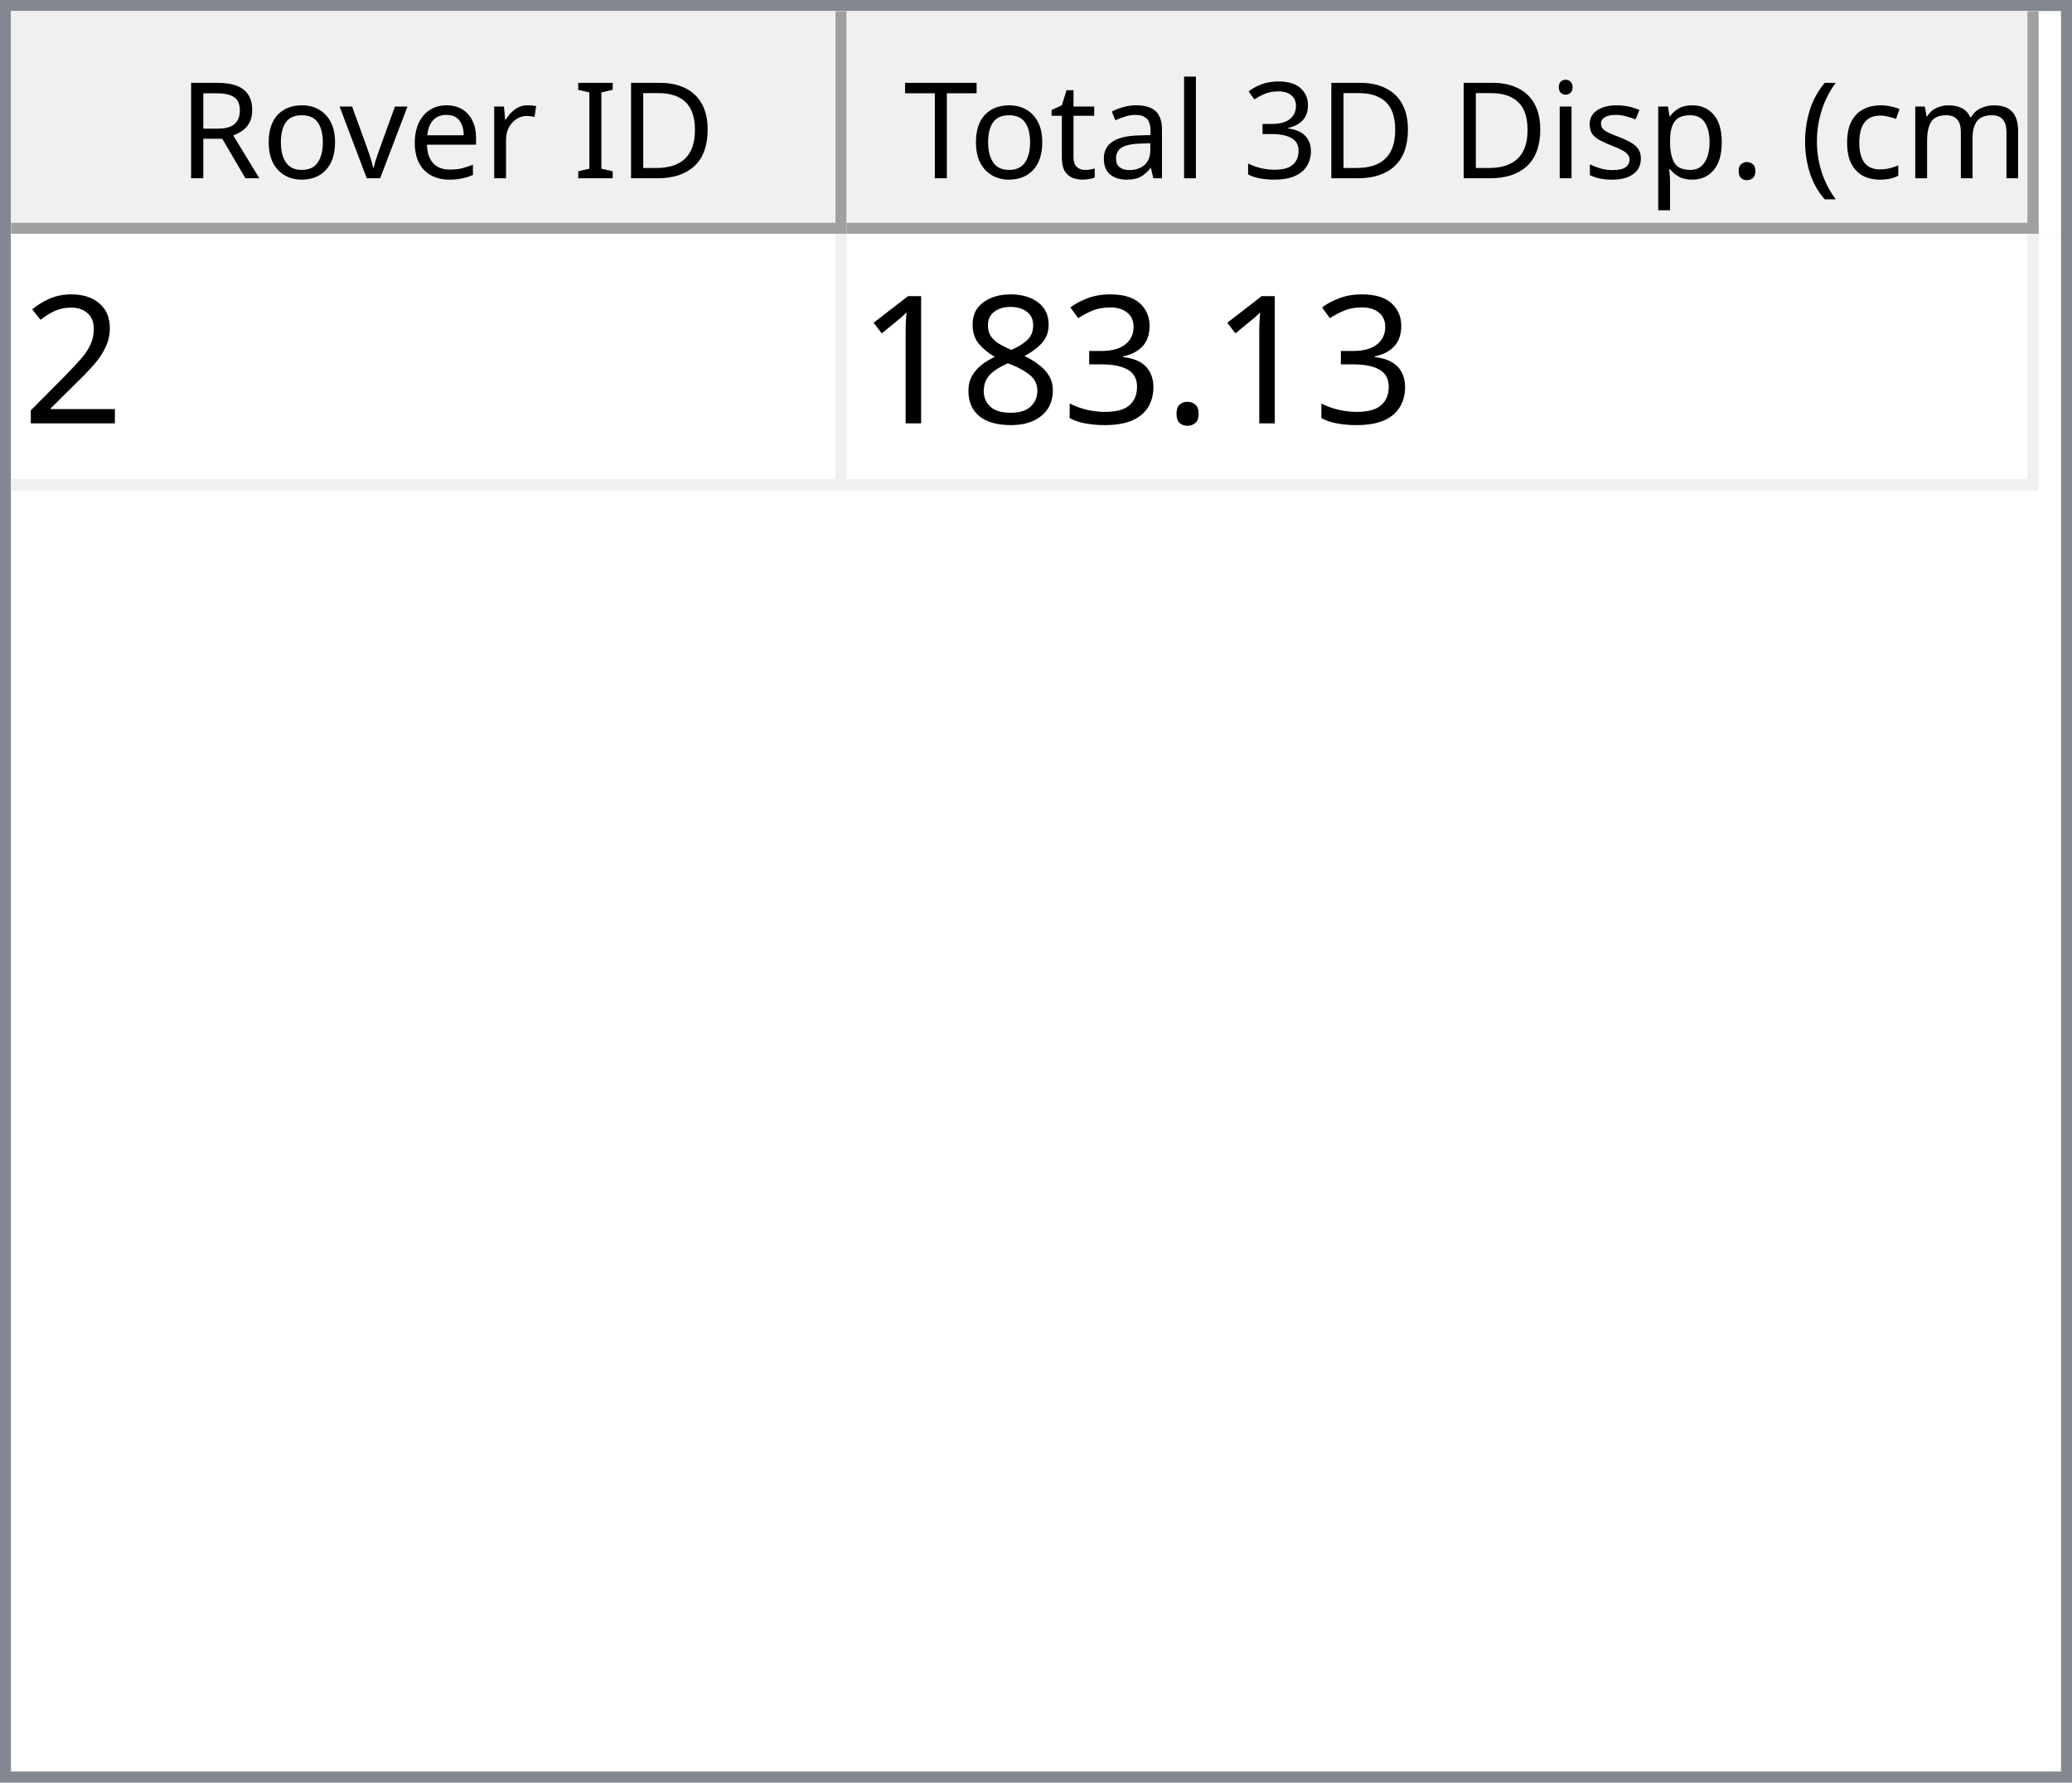
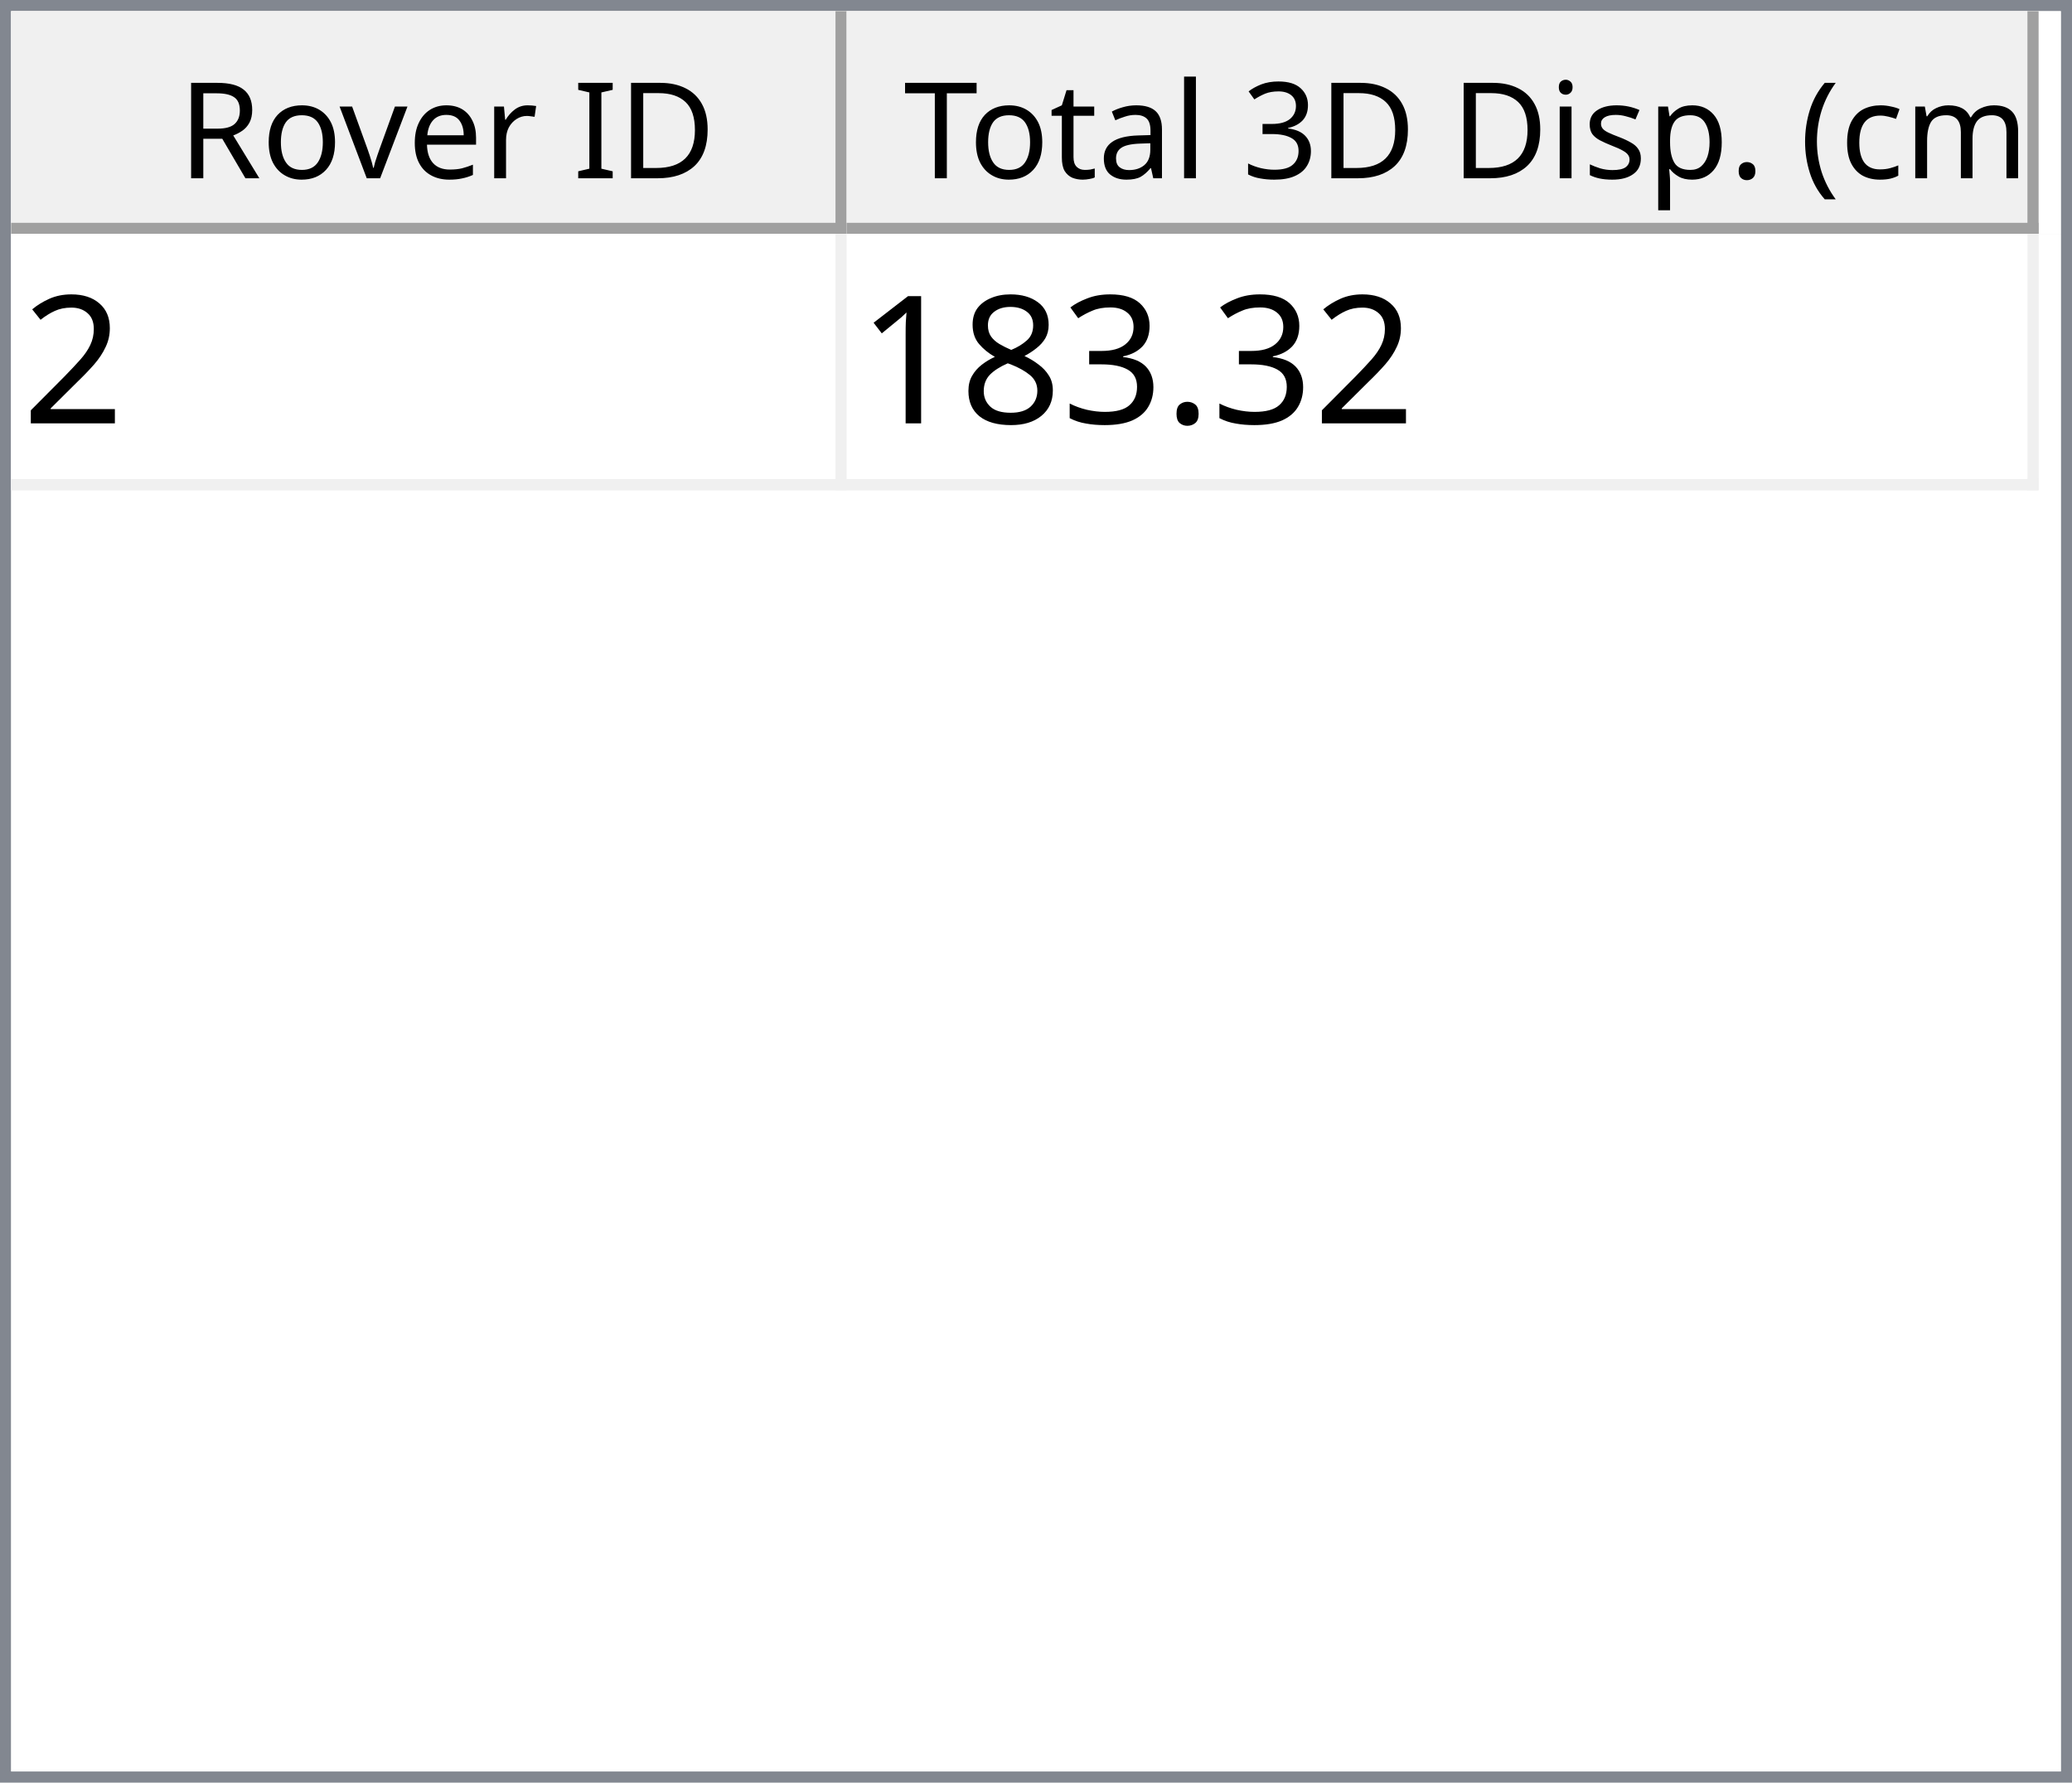
<svg xmlns="http://www.w3.org/2000/svg" style="fill-opacity:1; color-rendering:auto; color-interpolation:auto; text-rendering:auto; stroke:black; stroke-linecap:square; stroke-miterlimit:10; shape-rendering:auto; stroke-opacity:1; fill:black; stroke-dasharray:none; font-weight:normal; stroke-width:1; font-family:'Dialog'; font-style:normal; stroke-linejoin:miter; font-size:12px; stroke-dashoffset:0; image-rendering:auto;" width="186" height="160">
  <defs id="genericDefs" />
  <g>
    <defs id="defs1">
      <clipPath clipPathUnits="userSpaceOnUse" id="clipPath1">
        <path d="M0 0 L186 0 L186 160 L0 160 L0 0 Z" />
      </clipPath>
      <clipPath clipPathUnits="userSpaceOnUse" id="clipPath2">
        <path d="M0 0 L0 160 L186 160 L186 0 Z" />
      </clipPath>
      <clipPath clipPathUnits="userSpaceOnUse" id="clipPath3">
        <path d="M0 0 L0 20 L184 20 L184 0 Z" />
      </clipPath>
      <clipPath clipPathUnits="userSpaceOnUse" id="clipPath4">
        <path d="M0 0 L0 20 L75 20 L75 0 Z" />
      </clipPath>
      <clipPath clipPathUnits="userSpaceOnUse" id="clipPath5">
        <path d="M1 1 L1 19 L74 19 L74 1 Z" />
      </clipPath>
      <clipPath clipPathUnits="userSpaceOnUse" id="clipPath6">
        <path d="M0 0 L0 18 L73 18 L73 0 Z" />
      </clipPath>
      <clipPath clipPathUnits="userSpaceOnUse" id="clipPath7">
        <path d="M-0.5 -0.5 L-0.5 19.5 L74.5 19.5 L74.5 -0.5 Z" />
      </clipPath>
      <clipPath clipPathUnits="userSpaceOnUse" id="clipPath8">
        <path d="M0 0 L0 20 L107 20 L107 0 Z" />
      </clipPath>
      <clipPath clipPathUnits="userSpaceOnUse" id="clipPath9">
        <path d="M1 1 L1 19 L106 19 L106 1 Z" />
      </clipPath>
      <clipPath clipPathUnits="userSpaceOnUse" id="clipPath10">
        <path d="M0 0 L0 18 L105 18 L105 0 Z" />
      </clipPath>
      <clipPath clipPathUnits="userSpaceOnUse" id="clipPath11">
        <path d="M-0.5 -0.5 L-0.5 19.5 L106.5 19.5 L106.5 -0.5 Z" />
      </clipPath>
      <clipPath clipPathUnits="userSpaceOnUse" id="clipPath12">
        <path d="M0 0 L0 138 L184 138 L184 0 Z" />
      </clipPath>
      <clipPath clipPathUnits="userSpaceOnUse" id="clipPath13">
        <path d="M0 0 L0 23 L182 23 L182 0 Z" />
      </clipPath>
      <clipPath clipPathUnits="userSpaceOnUse" id="clipPath14">
        <path d="M-0.5 -0.5 L-0.5 22.5 L181.5 22.5 L181.5 -0.5 Z" />
      </clipPath>
      <clipPath clipPathUnits="userSpaceOnUse" id="clipPath15">
        <path d="M0 0 L0 22 L74 22 L74 0 Z" />
      </clipPath>
      <clipPath clipPathUnits="userSpaceOnUse" id="clipPath16">
        <path d="M0 0 L0 22 L106 22 L106 0 Z" />
      </clipPath>
      <font horiz-adv-x="64.551" id="font1">
        <font-face ascent="107.91" descent="25.098" units-per-em="100" style="font-style:normal; font-family:Segoe UI; font-weight:normal;" />
        <missing-glyph horiz-adv-x="64.551" d="M8.109 0 L8.109 68.266 L56.453 68.266 L56.453 0 L8.109 0 ZM15.328 7.234 L49.219 7.234 L49.219 61.031 L15.328 61.031 L15.328 7.234 Z" />
        <glyph unicode="D" horiz-adv-x="70.117" d="M9.188 0 L9.188 70.016 L28.516 70.016 Q65.531 70.016 65.531 35.891 Q65.531 19.672 55.25 9.836 Q44.969 0 27.734 0 L9.188 0 ZM17.391 62.594 L17.391 7.422 L27.828 7.422 Q41.609 7.422 49.273 14.797 Q56.938 22.172 56.938 35.688 Q56.938 62.594 28.328 62.594 L17.391 62.594 Z" />
        <glyph unicode="I" horiz-adv-x="26.611" d="M17.391 0 L9.188 0 L9.188 70.016 L17.391 70.016 L17.391 0 Z" />
        <glyph unicode=" " horiz-adv-x="27.393" d="" />
        <glyph unicode="r" horiz-adv-x="34.766" d="M34.188 41.891 Q32.078 43.5 28.125 43.5 Q23 43.5 19.555 38.672 Q16.109 33.844 16.109 25.484 L16.109 0 L8.109 0 L8.109 50 L16.109 50 L16.109 39.703 L16.312 39.703 Q18.016 44.969 21.531 47.922 Q25.047 50.875 29.391 50.875 Q32.516 50.875 34.188 50.203 L34.188 41.891 Z" />
        <glyph unicode="e" horiz-adv-x="52.295" d="M48.297 23 L12.984 23 Q13.188 14.656 17.484 10.109 Q21.781 5.562 29.297 5.562 Q37.75 5.562 44.828 11.141 L44.828 3.609 Q38.234 -1.172 27.391 -1.172 Q16.797 -1.172 10.742 5.641 Q4.688 12.453 4.688 24.812 Q4.688 36.469 11.305 43.82 Q17.922 51.172 27.734 51.172 Q37.547 51.172 42.922 44.828 Q48.297 38.484 48.297 27.203 L48.297 23 ZM40.094 29.781 Q40.047 36.719 36.75 40.578 Q33.453 44.438 27.594 44.438 Q21.922 44.438 17.969 40.383 Q14.016 36.328 13.094 29.781 L40.094 29.781 Z" />
        <glyph unicode="v" horiz-adv-x="47.9" d="M47.406 50 L27.484 0 L19.625 0 L0.688 50 L9.469 50 L22.172 13.672 Q23.578 9.672 23.922 6.688 L24.125 6.688 Q24.609 10.453 25.688 13.484 L38.969 50 L47.406 50 Z" />
        <glyph unicode="o" horiz-adv-x="58.594" d="M29 -1.172 Q17.922 -1.172 11.305 5.836 Q4.688 12.844 4.688 24.422 Q4.688 37.016 11.57 44.094 Q18.453 51.172 30.172 51.172 Q41.359 51.172 47.633 44.289 Q53.906 37.406 53.906 25.203 Q53.906 13.234 47.141 6.031 Q40.375 -1.172 29 -1.172 ZM29.594 44.438 Q21.875 44.438 17.383 39.188 Q12.891 33.938 12.891 24.703 Q12.891 15.828 17.43 10.695 Q21.969 5.562 29.594 5.562 Q37.359 5.562 41.531 10.594 Q45.703 15.625 45.703 24.906 Q45.703 34.281 41.531 39.359 Q37.359 44.438 29.594 44.438 Z" />
        <glyph unicode="R" horiz-adv-x="59.814" d="M59.375 0 L49.609 0 L37.891 19.625 Q36.281 22.359 34.766 24.289 Q33.25 26.219 31.664 27.438 Q30.078 28.656 28.25 29.219 Q26.422 29.781 24.125 29.781 L17.391 29.781 L17.391 0 L9.188 0 L9.188 70.016 L30.078 70.016 Q34.672 70.016 38.555 68.867 Q42.438 67.719 45.289 65.375 Q48.141 63.031 49.758 59.547 Q51.375 56.062 51.375 51.375 Q51.375 47.703 50.273 44.656 Q49.172 41.609 47.148 39.211 Q45.125 36.812 42.266 35.133 Q39.406 33.453 35.844 32.516 L35.844 32.328 Q37.594 31.547 38.891 30.547 Q40.188 29.547 41.359 28.18 Q42.531 26.812 43.68 25.078 Q44.828 23.344 46.234 21.047 L59.375 0 ZM17.391 62.594 L17.391 37.203 L28.516 37.203 Q31.594 37.203 34.203 38.133 Q36.812 39.062 38.719 40.797 Q40.625 42.531 41.703 45.047 Q42.781 47.562 42.781 50.688 Q42.781 56.297 39.141 59.445 Q35.5 62.594 28.609 62.594 L17.391 62.594 Z" />
        <glyph unicode=")" horiz-adv-x="30.176" d="M8.297 -15.922 L1.172 -15.922 Q16.406 2.344 16.406 26.812 Q16.406 51.469 1.078 70.016 L8.297 70.016 Q23.531 52.156 23.531 26.703 Q23.531 1.375 8.297 -15.922 Z" />
        <glyph unicode="m" horiz-adv-x="86.133" d="M79.109 0 L71.094 0 L71.094 28.719 Q71.094 37.016 68.531 40.727 Q65.969 44.438 59.906 44.438 Q54.781 44.438 51.195 39.75 Q47.609 35.062 47.609 28.516 L47.609 0 L39.594 0 L39.594 29.688 Q39.594 44.438 28.219 44.438 Q22.953 44.438 19.531 40.016 Q16.109 35.594 16.109 28.516 L16.109 0 L8.109 0 L8.109 50 L16.109 50 L16.109 42.094 L16.312 42.094 Q21.625 51.172 31.844 51.172 Q36.969 51.172 40.773 48.312 Q44.578 45.453 46 40.828 Q51.562 51.172 62.594 51.172 Q79.109 51.172 79.109 30.812 L79.109 0 Z" />
        <glyph unicode="c" horiz-adv-x="46.191" d="M42.188 2.297 Q36.422 -1.172 28.516 -1.172 Q17.828 -1.172 11.258 5.789 Q4.688 12.75 4.688 23.828 Q4.688 36.188 11.766 43.68 Q18.844 51.172 30.672 51.172 Q37.25 51.172 42.281 48.734 L42.281 40.531 Q36.719 44.438 30.375 44.438 Q22.703 44.438 17.797 38.945 Q12.891 33.453 12.891 24.516 Q12.891 15.719 17.508 10.641 Q22.125 5.562 29.891 5.562 Q36.422 5.562 42.188 9.906 L42.188 2.297 Z" />
        <glyph unicode="(" horiz-adv-x="30.176" d="M29.109 -15.922 L21.969 -15.922 Q6.844 1.375 6.844 26.703 Q6.844 52.156 21.969 70.016 L29.203 70.016 Q13.875 51.469 13.875 26.812 Q13.875 2.344 29.109 -15.922 Z" />
        <glyph unicode="." horiz-adv-x="21.68" d="M10.891 -1.078 Q8.641 -1.078 7.055 0.539 Q5.469 2.156 5.469 4.391 Q5.469 6.641 7.055 8.273 Q8.641 9.906 10.891 9.906 Q13.188 9.906 14.797 8.273 Q16.406 6.641 16.406 4.391 Q16.406 2.156 14.797 0.539 Q13.188 -1.078 10.891 -1.078 Z" />
        <glyph unicode="p" horiz-adv-x="58.789" d="M16.312 7.234 L16.109 7.234 L16.109 -23 L8.109 -23 L8.109 50 L16.109 50 L16.109 41.219 L16.312 41.219 Q22.219 51.172 33.594 51.172 Q43.266 51.172 48.688 44.461 Q54.109 37.75 54.109 26.469 Q54.109 13.922 48 6.375 Q41.891 -1.172 31.297 -1.172 Q21.578 -1.172 16.312 7.234 ZM16.109 27.391 L16.109 20.406 Q16.109 14.203 20.141 9.883 Q24.172 5.562 30.375 5.562 Q37.641 5.562 41.773 11.133 Q45.906 16.703 45.906 26.609 Q45.906 34.969 42.047 39.703 Q38.188 44.438 31.594 44.438 Q24.609 44.438 20.359 39.578 Q16.109 34.719 16.109 27.391 Z" />
        <glyph unicode="s" horiz-adv-x="42.432" d="M5.078 1.812 L5.078 10.406 Q11.625 5.562 19.484 5.562 Q30.031 5.562 30.031 12.594 Q30.031 14.594 29.125 15.992 Q28.219 17.391 26.68 18.461 Q25.141 19.531 23.07 20.383 Q21 21.234 18.609 22.172 Q15.281 23.484 12.766 24.828 Q10.25 26.172 8.57 27.859 Q6.891 29.547 6.031 31.695 Q5.172 33.844 5.172 36.719 Q5.172 40.234 6.789 42.945 Q8.406 45.656 11.086 47.484 Q13.766 49.312 17.211 50.242 Q20.656 51.172 24.312 51.172 Q30.812 51.172 35.938 48.922 L35.938 40.828 Q30.422 44.438 23.25 44.438 Q21 44.438 19.195 43.922 Q17.391 43.406 16.094 42.477 Q14.797 41.547 14.086 40.258 Q13.375 38.969 13.375 37.406 Q13.375 35.453 14.086 34.133 Q14.797 32.812 16.164 31.789 Q17.531 30.766 19.484 29.938 Q21.438 29.109 23.922 28.125 Q27.25 26.859 29.883 25.516 Q32.516 24.172 34.375 22.484 Q36.234 20.797 37.234 18.602 Q38.234 16.406 38.234 13.375 Q38.234 9.672 36.602 6.938 Q34.969 4.203 32.234 2.398 Q29.5 0.594 25.93 -0.289 Q22.359 -1.172 18.453 -1.172 Q10.75 -1.172 5.078 1.812 Z" />
        <glyph unicode="i" horiz-adv-x="24.219" d="M12.203 62.703 Q10.062 62.703 8.547 64.164 Q7.031 65.625 7.031 67.875 Q7.031 70.125 8.547 71.609 Q10.062 73.094 12.203 73.094 Q14.406 73.094 15.945 71.609 Q17.484 70.125 17.484 67.875 Q17.484 65.719 15.945 64.211 Q14.406 62.703 12.203 62.703 ZM16.109 0 L8.109 0 L8.109 50 L16.109 50 L16.109 0 Z" />
        <glyph unicode="3" horiz-adv-x="53.906" d="M46.531 19.828 Q46.531 15.094 44.75 11.211 Q42.969 7.328 39.719 4.57 Q36.469 1.812 31.93 0.297 Q27.391 -1.219 21.922 -1.219 Q11.922 -1.219 6 2.594 L6 11.188 Q13.094 5.609 22.219 5.609 Q25.875 5.609 28.828 6.539 Q31.781 7.469 33.906 9.227 Q36.031 10.984 37.18 13.477 Q38.328 15.969 38.328 19.094 Q38.328 32.812 18.797 32.812 L12.984 32.812 L12.984 39.594 L18.5 39.594 Q35.797 39.594 35.797 52.484 Q35.797 64.406 22.609 64.406 Q15.188 64.406 8.688 59.422 L8.688 67.188 Q15.375 71.188 24.609 71.188 Q29 71.188 32.57 69.969 Q36.141 68.75 38.68 66.555 Q41.219 64.359 42.609 61.281 Q44 58.203 44 54.5 Q44 40.672 30.031 36.719 L30.031 36.531 Q33.594 36.141 36.625 34.797 Q39.656 33.453 41.852 31.305 Q44.047 29.156 45.289 26.25 Q46.531 23.344 46.531 19.828 Z" />
        <glyph unicode="l" horiz-adv-x="24.219" d="M16.109 0 L8.109 0 L8.109 74.031 L16.109 74.031 L16.109 0 Z" />
        <glyph unicode="a" horiz-adv-x="50.879" d="M43.891 0 L35.891 0 L35.891 7.812 L35.688 7.812 Q30.469 -1.172 20.312 -1.172 Q12.844 -1.172 8.617 2.781 Q4.391 6.734 4.391 13.281 Q4.391 27.297 20.906 29.594 L35.891 31.688 Q35.891 44.438 25.594 44.438 Q16.547 44.438 9.281 38.281 L9.281 46.484 Q16.656 51.172 26.266 51.172 Q43.891 51.172 43.891 32.516 L43.891 0 ZM35.891 25.297 L23.828 23.641 Q18.266 22.859 15.43 20.875 Q12.594 18.891 12.594 13.875 Q12.594 10.203 15.211 7.883 Q17.828 5.562 22.172 5.562 Q28.125 5.562 32.008 9.742 Q35.891 13.922 35.891 20.312 L35.891 25.297 Z" />
        <glyph unicode="t" horiz-adv-x="33.887" d="M31.297 0.484 Q28.469 -1.078 23.828 -1.078 Q10.688 -1.078 10.688 13.578 L10.688 43.172 L2.094 43.172 L2.094 50 L10.688 50 L10.688 62.203 L18.703 64.797 L18.703 50 L31.297 50 L31.297 43.172 L18.703 43.172 L18.703 14.984 Q18.703 9.969 20.414 7.82 Q22.125 5.672 26.078 5.672 Q29.109 5.672 31.297 7.328 L31.297 0.484 Z" />
        <glyph unicode="T" horiz-adv-x="52.393" d="M50.594 62.594 L30.375 62.594 L30.375 0 L22.172 0 L22.172 62.594 L2 62.594 L2 70.016 L50.594 70.016 L50.594 62.594 Z" />
      </font>
      <font horiz-adv-x="75.0" id="font2">
        <font-face ascent="100.537" descent="21.973" units-per-em="100" style="font-style:normal; font-family:sans-serif; font-weight:normal;" />
        <missing-glyph horiz-adv-x="75.0" d="M12.5 0 L12.5 62.5 L62.5 62.5 L62.5 0 L12.5 0 ZM14.062 1.562 L60.938 1.562 L60.938 60.938 L14.062 60.938 L14.062 1.562 Z" />
        <glyph unicode="2" horiz-adv-x="55.615" d="M50.344 8.453 L50.344 0 L3.031 0 Q2.938 3.172 4.047 6.109 Q5.859 10.938 9.836 15.625 Q13.812 20.312 21.344 26.469 Q33.016 36.031 37.117 41.625 Q41.219 47.219 41.219 52.203 Q41.219 57.422 37.477 61.008 Q33.734 64.594 27.734 64.594 Q21.391 64.594 17.578 60.789 Q13.766 56.984 13.719 50.25 L4.688 51.172 Q5.609 61.281 11.664 66.578 Q17.719 71.875 27.938 71.875 Q38.234 71.875 44.242 66.164 Q50.25 60.453 50.25 52 Q50.25 47.703 48.492 43.555 Q46.734 39.406 42.656 34.812 Q38.578 30.219 29.109 22.219 Q21.188 15.578 18.945 13.211 Q16.703 10.844 15.234 8.453 L50.344 8.453 Z" />
        <glyph unicode="." horiz-adv-x="27.783" d="M9.078 0 L9.078 10.016 L19.094 10.016 L19.094 0 L9.078 0 Z" />
        <glyph unicode="3" horiz-adv-x="55.615" d="M4.203 18.891 L12.984 20.062 Q14.5 12.594 18.141 9.297 Q21.781 6 27 6 Q33.203 6 37.477 10.297 Q41.75 14.594 41.75 20.953 Q41.75 27 37.797 30.93 Q33.844 34.859 27.734 34.859 Q25.25 34.859 21.531 33.891 L22.516 41.609 Q23.391 41.5 23.922 41.5 Q29.547 41.5 34.039 44.43 Q38.531 47.359 38.531 53.469 Q38.531 58.297 35.258 61.477 Q31.984 64.656 26.812 64.656 Q21.688 64.656 18.266 61.43 Q14.844 58.203 13.875 51.766 L5.078 53.328 Q6.688 62.156 12.398 67.016 Q18.109 71.875 26.609 71.875 Q32.469 71.875 37.398 69.359 Q42.328 66.844 44.945 62.5 Q47.562 58.156 47.562 53.266 Q47.562 48.641 45.07 44.828 Q42.578 41.016 37.703 38.766 Q44.047 37.312 47.562 32.695 Q51.078 28.078 51.078 21.141 Q51.078 11.766 44.242 5.25 Q37.406 -1.266 26.953 -1.266 Q17.531 -1.266 11.305 4.352 Q5.078 9.969 4.203 18.891 Z" />
        <glyph unicode="8" horiz-adv-x="55.615" d="M17.672 38.812 Q12.203 40.828 9.57 44.539 Q6.938 48.25 6.938 53.422 Q6.938 61.234 12.555 66.555 Q18.172 71.875 27.484 71.875 Q36.859 71.875 42.578 66.43 Q48.297 60.984 48.297 53.172 Q48.297 48.188 45.68 44.508 Q43.062 40.828 37.75 38.812 Q44.344 36.672 47.781 31.883 Q51.219 27.094 51.219 20.453 Q51.219 11.281 44.727 5.031 Q38.234 -1.219 27.641 -1.219 Q17.047 -1.219 10.547 5.055 Q4.047 11.328 4.047 20.703 Q4.047 27.688 7.594 32.398 Q11.141 37.109 17.672 38.812 ZM15.922 53.719 Q15.922 48.641 19.195 45.414 Q22.469 42.188 27.688 42.188 Q32.766 42.188 36.016 45.383 Q39.266 48.578 39.266 53.219 Q39.266 58.062 35.914 61.359 Q32.562 64.656 27.594 64.656 Q22.562 64.656 19.242 61.43 Q15.922 58.203 15.922 53.719 ZM13.094 20.656 Q13.094 16.891 14.875 13.375 Q16.656 9.859 20.172 7.93 Q23.688 6 27.734 6 Q34.031 6 38.133 10.055 Q42.234 14.109 42.234 20.359 Q42.234 26.703 38.016 30.859 Q33.797 35.016 27.438 35.016 Q21.234 35.016 17.164 30.914 Q13.094 26.812 13.094 20.656 Z" />
        <glyph unicode="1" horiz-adv-x="55.615" d="M37.25 0 L28.469 0 L28.469 56 Q25.297 52.984 20.141 49.953 Q14.984 46.922 10.891 45.406 L10.891 53.906 Q18.266 57.375 23.781 62.305 Q29.297 67.234 31.594 71.875 L37.25 71.875 L37.25 0 Z" />
      </font>
    </defs>
    <g style="fill:white; stroke:white;">
      <rect x="0" y="0" width="186" style="clip-path:url(#clipPath1); stroke:none;" height="160" />
    </g>
    <g style="fill:white; text-rendering:optimizeSpeed; color-rendering:optimizeSpeed; image-rendering:optimizeSpeed; shape-rendering:crispEdges; stroke:white; color-interpolation:sRGB;">
      <rect x="0" width="186" height="160" y="0" style="stroke:none;" />
      <path style="stroke:none;" d="M0 160 L186 160 L186 0 L0 0 Z" />
    </g>
    <g style="fill:rgb(240,240,240); font-family:'Segoe UI'; stroke:rgb(240,240,240);">
      <rect x="0" y="0" width="186" style="clip-path:url(#clipPath2); stroke:none;" height="160" />
    </g>
    <g style="fill:rgb(130,135,144); font-family:'Segoe UI'; stroke:rgb(130,135,144);">
      <path d="M0 0 L186 0 L186 160 L0 160 L0 0 ZM1 1 L185 1 L185 159 L1 159 L1 1 Z" style="fill-rule:evenodd; clip-path:url(#clipPath2); stroke:none;" />
    </g>
    <g style="fill:white; font-family:'Segoe UI'; stroke:white;" transform="translate(1,1)">
      <rect x="0" y="0" width="184" style="clip-path:url(#clipPath3); stroke:none;" height="20" />
    </g>
    <g style="fill:rgb(240,240,240); font-family:'Segoe UI'; stroke:rgb(240,240,240);" transform="translate(1,1)">
      <rect x="0" y="0" width="75" style="clip-path:url(#clipPath4); stroke:none;" height="20" />
    </g>
    <g style="font-family:'Segoe UI';" transform="translate(2,2)">
      <text x="14" xml:space="preserve" y="14" style="clip-path:url(#clipPath6); stroke:none;">Rover ID</text>
    </g>
    <g style="fill:rgb(160,160,160); font-family:'Segoe UI'; stroke:rgb(160,160,160); stroke-linejoin:bevel;" transform="translate(1.5,1.5)">
      <line x1="74" x2="74" y1="0" style="fill:none; clip-path:url(#clipPath7);" y2="19" />
    </g>
    <g style="fill:rgb(160,160,160); font-family:'Segoe UI'; stroke:rgb(160,160,160); stroke-linejoin:bevel;" transform="matrix(1,0,0,1,1,1) translate(0.5,0.5)">
      <line x1="0" x2="74" y1="19" style="fill:none; clip-path:url(#clipPath7);" y2="19" />
    </g>
    <g style="fill:rgb(240,240,240); font-family:'Segoe UI'; stroke:rgb(240,240,240);" transform="translate(76,1)">
      <rect x="0" y="0" width="107" style="clip-path:url(#clipPath8); stroke:none;" height="20" />
    </g>
    <g style="font-family:'Segoe UI';" transform="translate(77,2)">
      <text x="1" xml:space="preserve" y="14" style="clip-path:url(#clipPath10); stroke:none;"> Total 3D Disp. (cm)</text>
    </g>
    <g style="fill:rgb(160,160,160); font-family:'Segoe UI'; stroke:rgb(160,160,160); stroke-linejoin:bevel;" transform="translate(76.5,1.5)">
      <line x1="106" x2="106" y1="0" style="fill:none; clip-path:url(#clipPath11);" y2="19" />
    </g>
    <g style="fill:rgb(160,160,160); font-family:'Segoe UI'; stroke:rgb(160,160,160); stroke-linejoin:bevel;" transform="matrix(1,0,0,1,76,1) translate(0.5,0.5)">
      <line x1="0" x2="106" y1="19" style="fill:none; clip-path:url(#clipPath11);" y2="19" />
    </g>
    <g style="fill:white; font-family:'Segoe UI'; stroke:white;" transform="translate(1,21)">
      <rect x="0" y="0" width="184" style="clip-path:url(#clipPath12); stroke:none;" height="138" />
    </g>
    <g style="fill:rgb(240,240,240); font-size:16px; font-family:sans-serif; stroke:rgb(240,240,240);" transform="translate(1,21)">
      <rect x="0" y="0" width="182" style="clip-path:url(#clipPath13); stroke:none;" height="23" />
      <line transform="translate(0.5,0.5)" x1="0" x2="181" y1="22" style="clip-path:url(#clipPath14); fill:none; stroke-linejoin:bevel;" y2="22" />
    </g>
    <g transform="matrix(1,0,0,1,1,21) translate(0.5,0.5)" style="fill:rgb(240,240,240); font-size:16px; font-family:sans-serif; stroke:rgb(240,240,240); stroke-linejoin:bevel;">
      <line x1="74" x2="74" y1="0" style="fill:none; clip-path:url(#clipPath14);" y2="22" />
    </g>
    <g transform="matrix(1,0,0,1,1,21) translate(0.5,0.5)" style="fill:rgb(240,240,240); font-size:16px; font-family:sans-serif; stroke:rgb(240,240,240); stroke-linejoin:bevel;">
      <line x1="181" x2="181" y1="0" style="fill:none; clip-path:url(#clipPath14);" y2="22" />
    </g>
    <g style="fill:white; font-size:16px; font-family:sans-serif; stroke:white;" transform="matrix(1,0,0,1,1,21)">
      <rect x="0" y="0" width="74" style="clip-path:url(#clipPath15); stroke:none;" height="22" />
      <text x="1" y="17" style="fill:black; clip-path:url(#clipPath15); stroke:none;" xml:space="preserve">2</text>
    </g>
    <g style="fill:white; font-size:16px; font-family:sans-serif; stroke:white;" transform="matrix(1,0,0,1,1,21) translate(75,0)">
      <rect x="0" y="0" width="106" style="clip-path:url(#clipPath16); stroke:none;" height="22" />
-       <text x="1" y="17" style="fill:black; clip-path:url(#clipPath16); stroke:none;" xml:space="preserve">183.13</text>
+       <text x="1" y="17" style="fill:black; clip-path:url(#clipPath16); stroke:none;" xml:space="preserve">183.32</text>
    </g>
  </g>
</svg>
